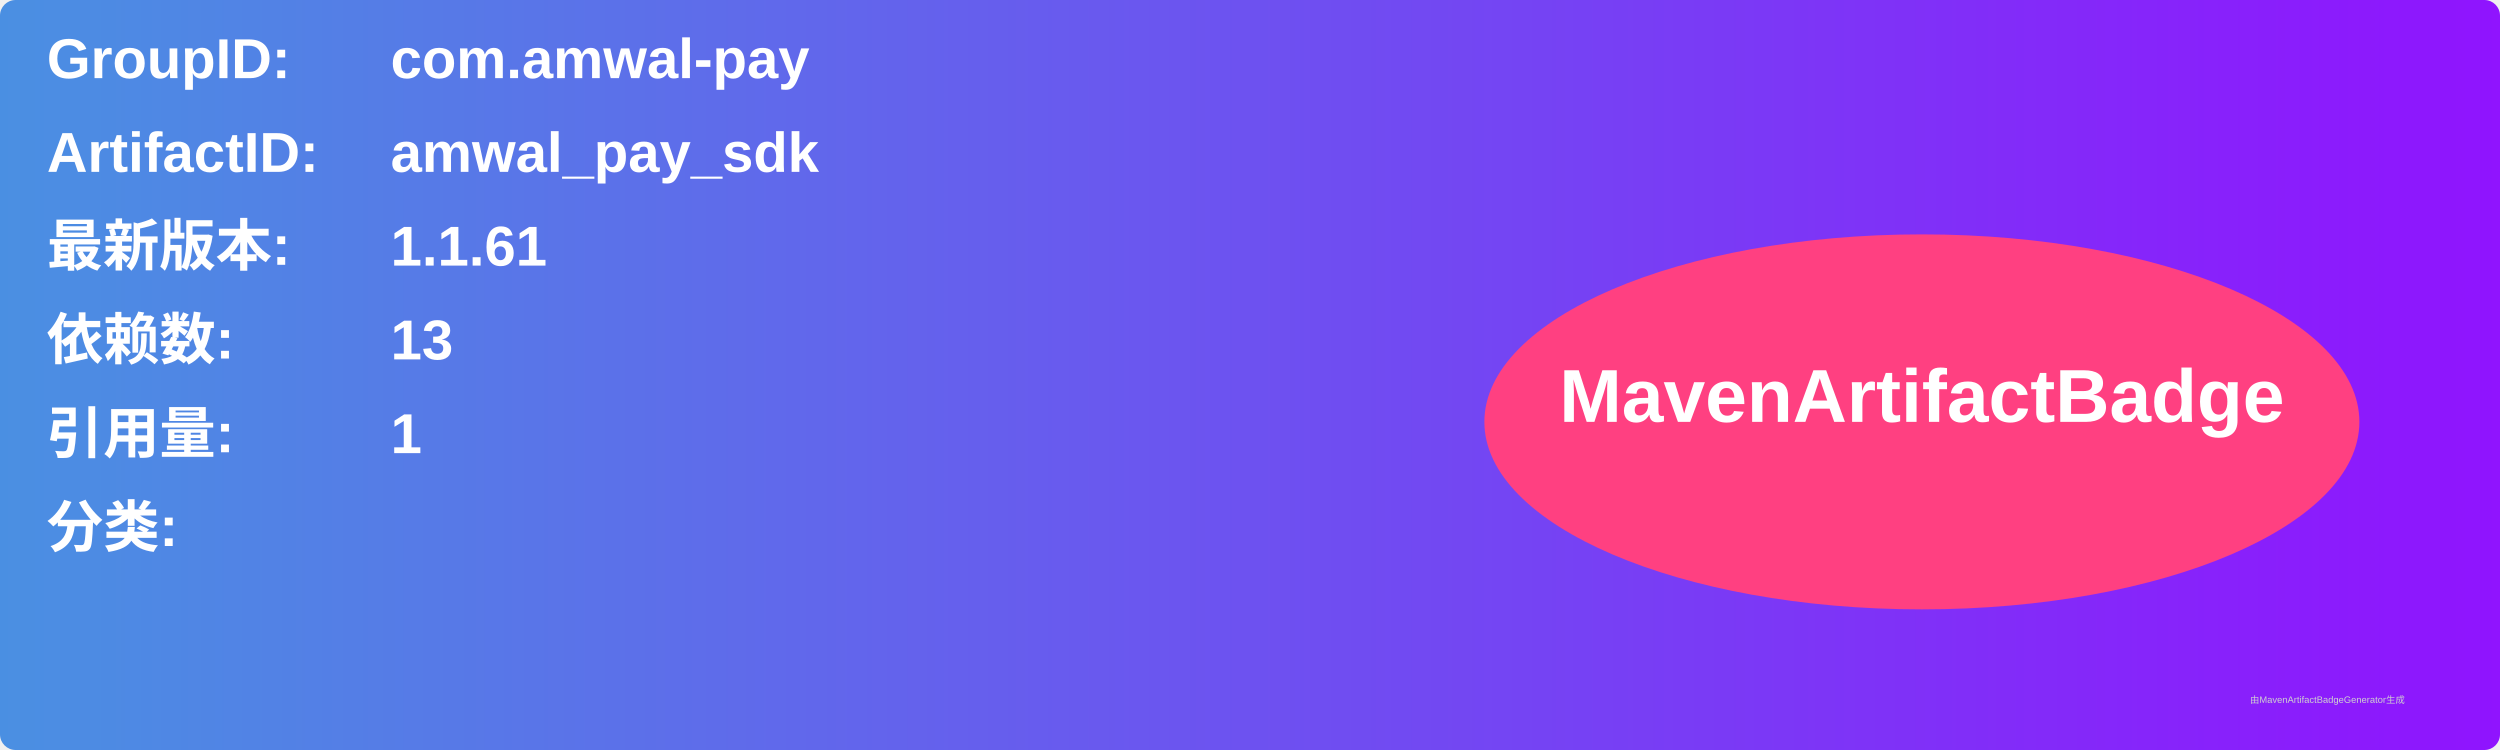
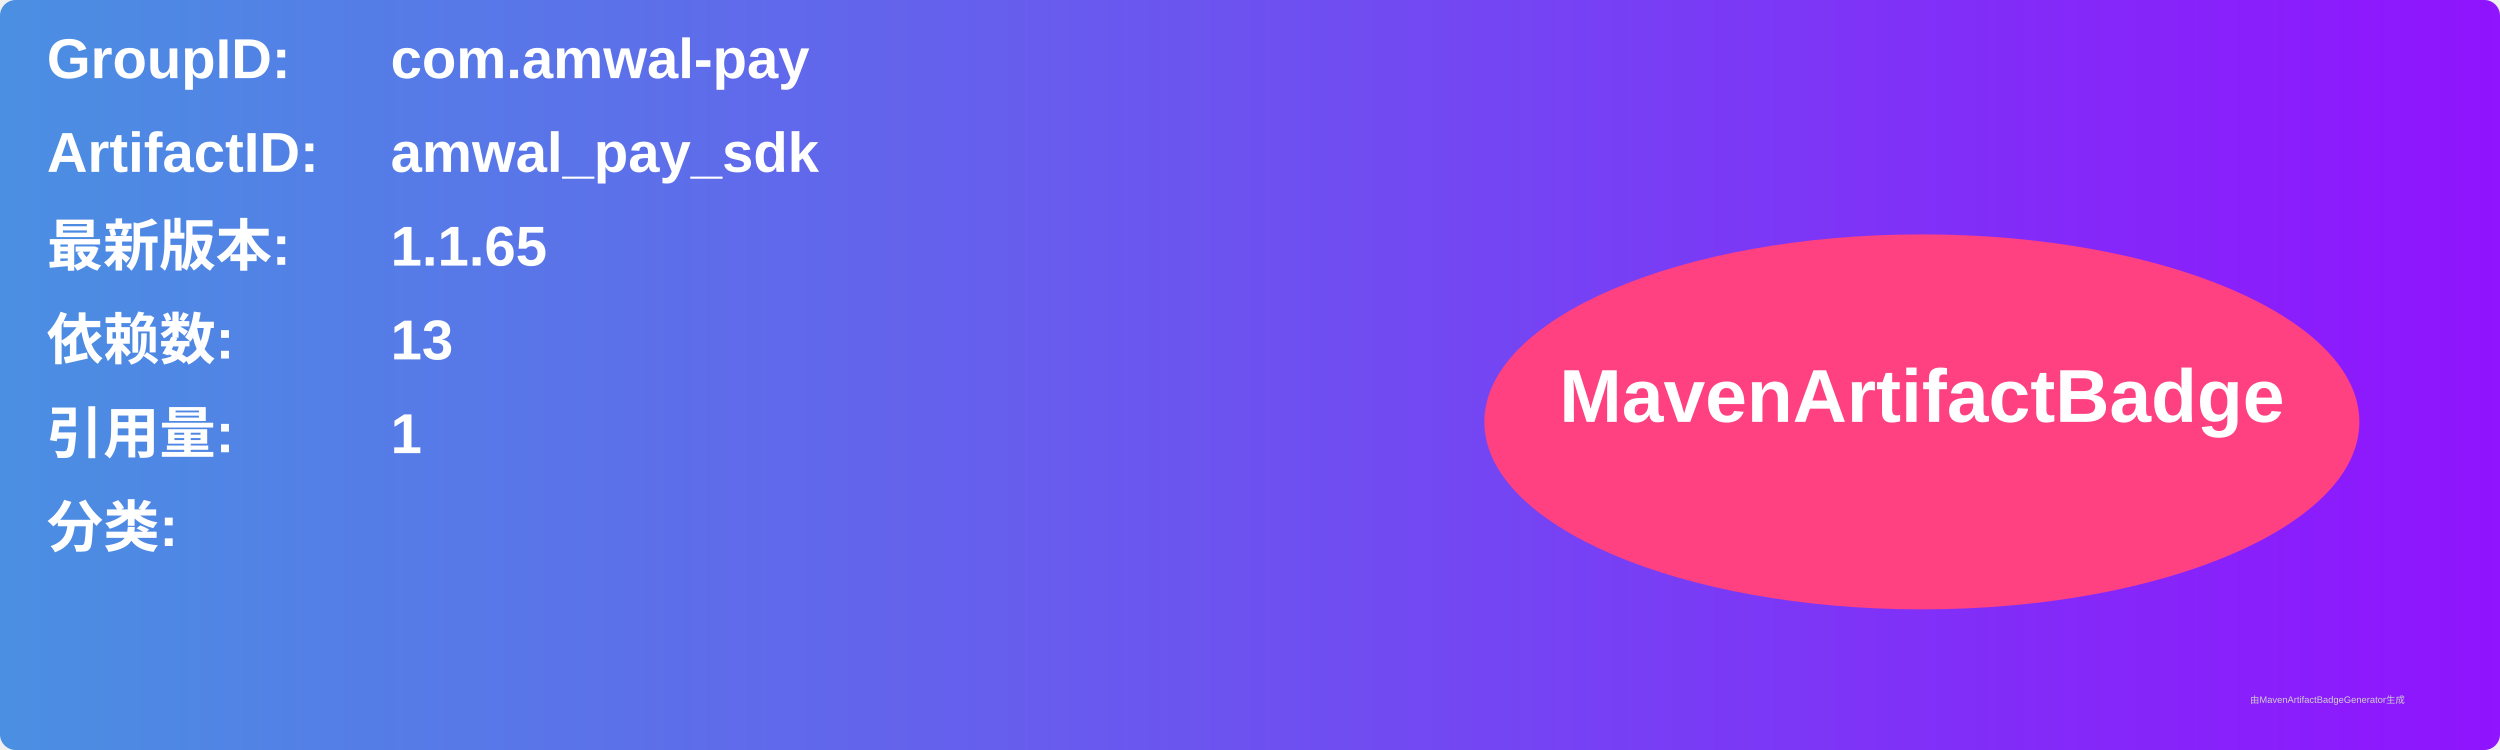
<svg xmlns="http://www.w3.org/2000/svg" width="800" height="240" viewBox="0 0 800 240">
  <linearGradient id="grad" x1="0%" y1="0%" x2="100%" y2="0%">
    <stop offset="0%" stop-color="#4a90e2" />
    <stop offset="100%" stop-color="#9013fe" />
  </linearGradient>
  <rect width="100%" height="100%" rx="5" ry="5" fill="url(#grad)" />
  <g transform="translate(15, 15)">
    <text x="0" y="10" font-family="Arial" font-size="18" fill="white" font-weight="bold" width="260">GroupID:</text>
    <text x="110" y="10" font-family="Arial" font-size="18" fill="white" font-weight="bold" width="460">com.amwal-pay</text>
    <text x="0" y="40" font-family="Arial" font-size="18" fill="white" font-weight="bold" width="260">ArtifactID:</text>
    <text x="110" y="40" font-family="Arial" font-size="18" fill="white" font-weight="bold" width="460">amwal_pay_sdk</text>
    <text x="0" y="70" font-family="Arial" font-size="18" fill="white" font-weight="bold">最新版本:</text>
    <text x="110" y="70" font-family="Arial" font-size="18" fill="white" font-weight="bold">
-       <tspan font-weight="bold">1.1.61</tspan>
+       <tspan font-weight="bold">1.1.65</tspan>
    </text>
    <text x="0" y="100" font-family="Arial" font-size="18" fill="white" font-weight="bold">依赖数: </text>
    <text x="110" y="100" font-family="Arial" font-size="18" fill="white">
      <tspan font-weight="bold">13</tspan>
    </text>
    <text x="0" y="130" font-family="Arial" font-size="18" fill="white" font-weight="bold">引用量: </text>
    <text x="110" y="130" font-family="Arial" font-size="18" fill="white">
      <tspan font-weight="bold">1</tspan>
    </text>
    <text x="0" y="160" font-family="Arial" font-size="18" fill="white" font-weight="bold">分类:</text>
    <text x="10" y="190" font-family="Arial" font-size="10" fill="white">
      <tspan font-weight="bold" />
    </text>
    <ellipse cx="600" cy="120" rx="140" ry="60" fill="#ff4081" />
    <text x="600" y="120" text-anchor="middle" font-family="Arial" font-size="24" fill="white" font-weight="bold">MavenArtifactBadge</text>
  </g>
  <text x="720" y="225" font-family="Arial" font-size="3" fill="#d0d0d0">由MavenArtifactBadgeGenerator生成</text>
</svg>
